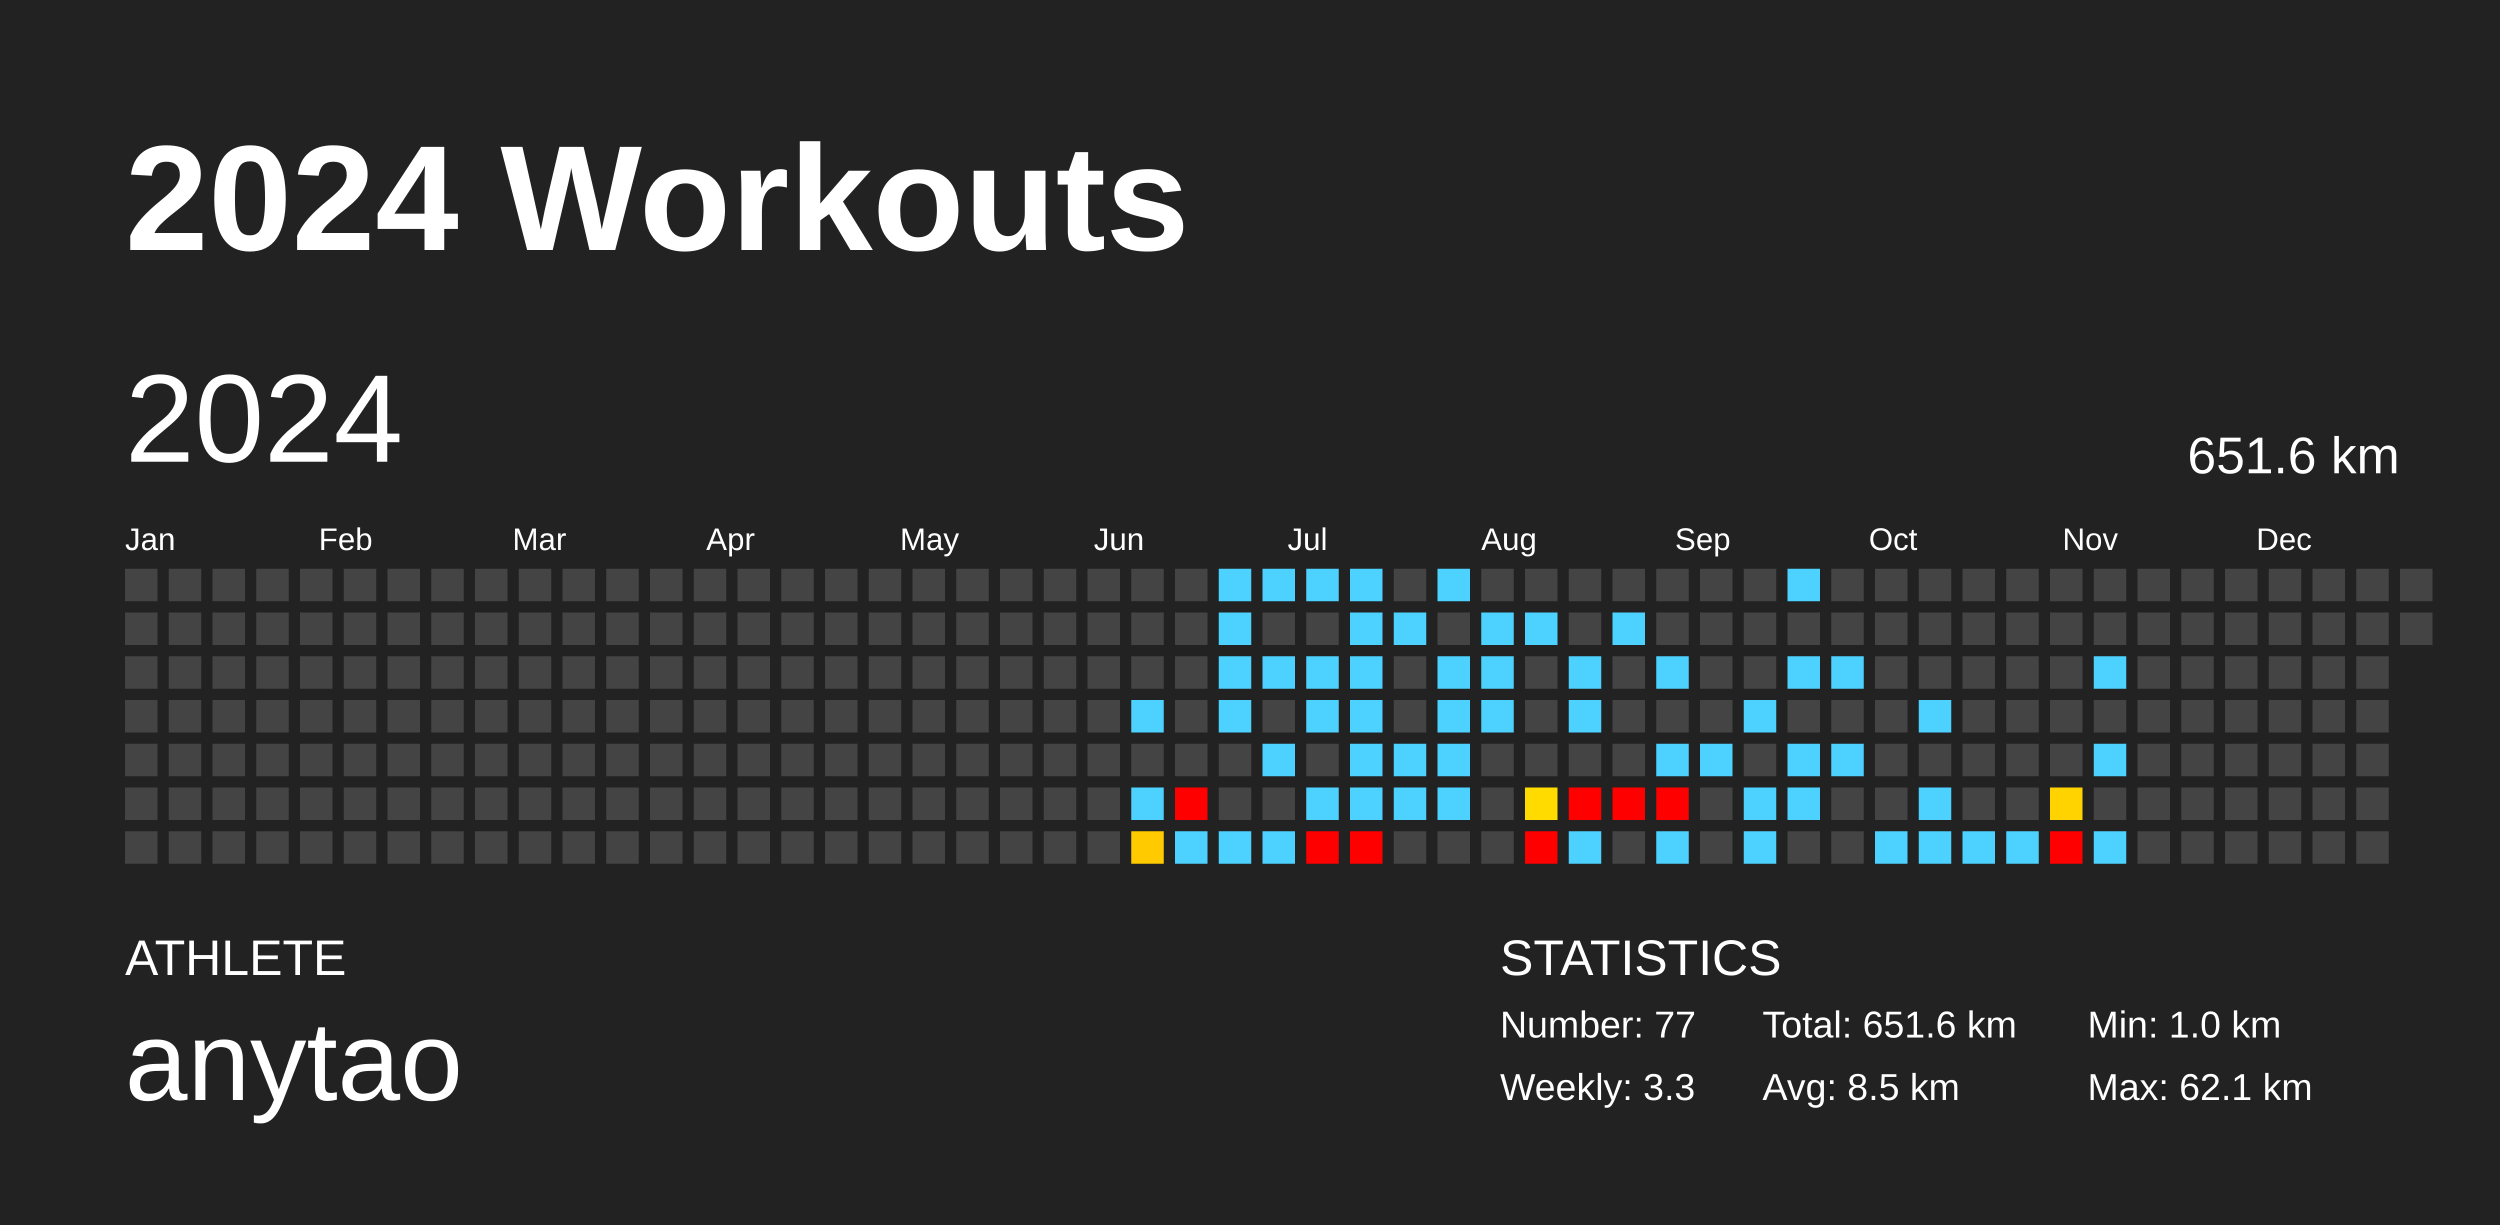
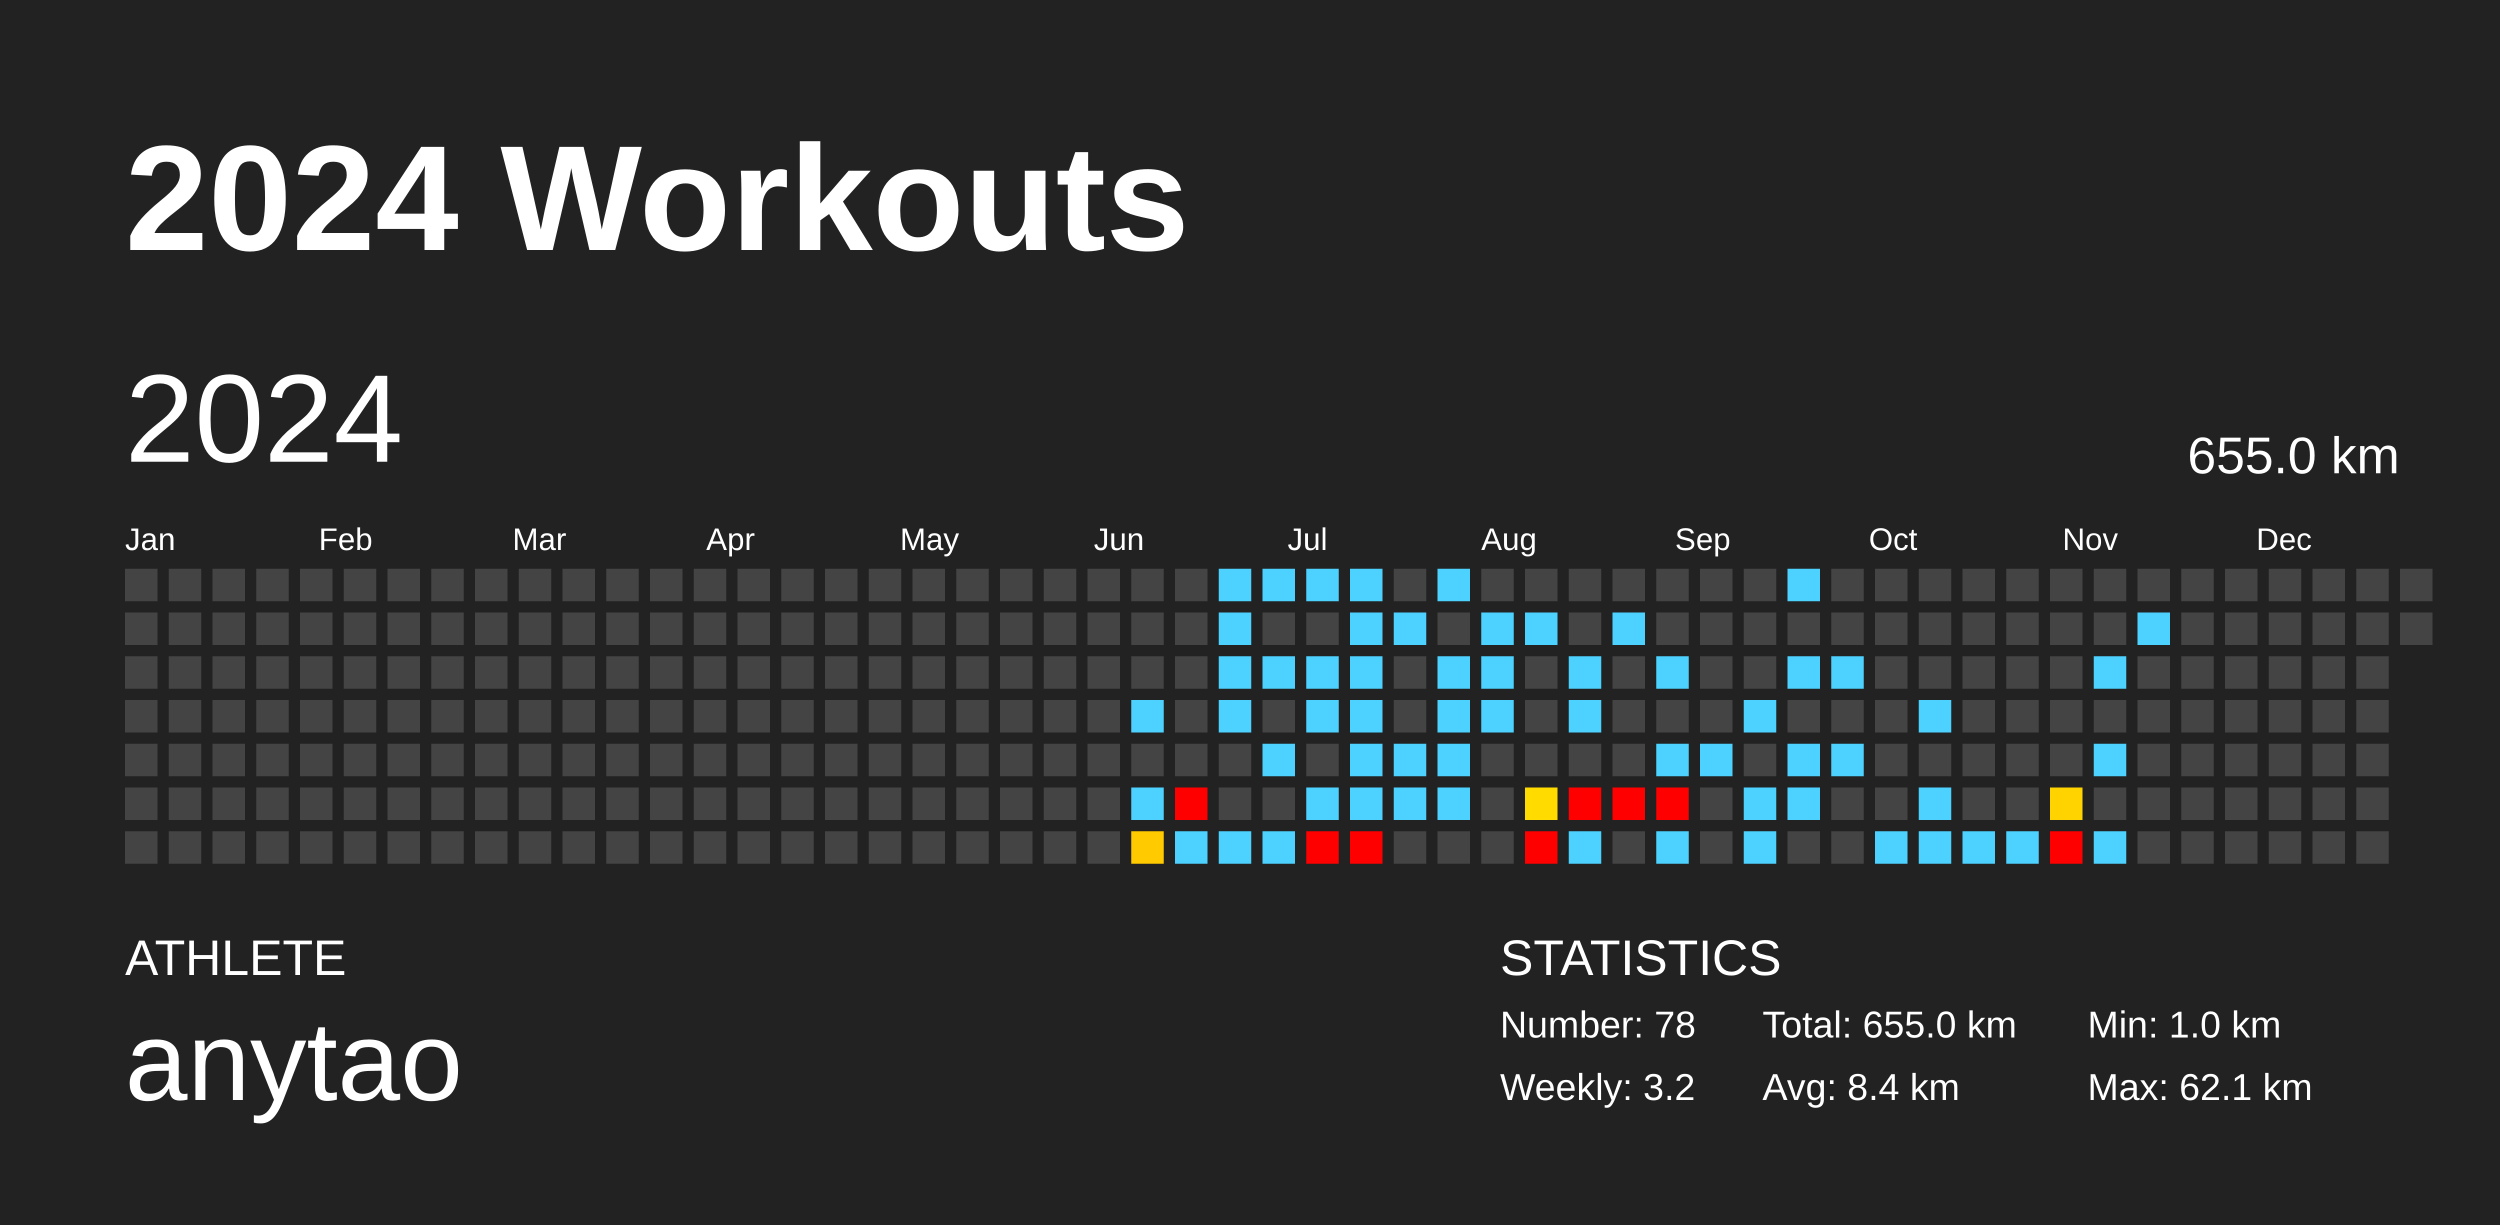
<svg xmlns="http://www.w3.org/2000/svg" baseProfile="full" height="98mm" version="1.1" viewBox="0,0,200,98" width="200mm">
  <defs />
  <rect fill="#222222" height="98" width="200" x="0" y="0" />
  <text fill="#FFFFFF" style="font-size:12px; font-family:Arial; font-weight:bold;" x="10" y="20">2024 Workouts</text>
  <text fill="#FFFFFF" style="font-size:4px; font-family:Arial" x="10" y="78">ATHLETE</text>
  <text fill="#FFFFFF" style="font-size:9px; font-family:Arial" x="10" y="88">anytao</text>
  <text fill="#FFFFFF" style="font-size:4px; font-family:Arial" x="120" y="78">STATISTICS</text>
-   <text fill="#FFFFFF" style="font-size:3px; font-family:Arial" x="120" y="83">Number: 77</text>
-   <text fill="#FFFFFF" style="font-size:3px; font-family:Arial" x="120" y="88">Weekly: 3.3</text>
-   <text fill="#FFFFFF" style="font-size:3px; font-family:Arial" x="141" y="83">Total: 651.6 km</text>
-   <text fill="#FFFFFF" style="font-size:3px; font-family:Arial" x="141" y="88">Avg: 8.5 km</text>
+   <text fill="#FFFFFF" style="font-size:3px; font-family:Arial" x="120" y="83">Number: 78</text>
+   <text fill="#FFFFFF" style="font-size:3px; font-family:Arial" x="120" y="88">Weekly: 3.2</text>
+   <text fill="#FFFFFF" style="font-size:3px; font-family:Arial" x="141" y="83">Total: 655.0 km</text>
+   <text fill="#FFFFFF" style="font-size:3px; font-family:Arial" x="141" y="88">Avg: 8.4 km</text>
  <text fill="#FFFFFF" style="font-size:3px; font-family:Arial" x="167" y="83">Min: 1.0 km</text>
  <text fill="#FFFFFF" style="font-size:3px; font-family:Arial" x="167" y="88">Max: 62.1 km</text>
  <text dominant-baseline="hanging" fill="#FFFFFF" style="font-size:10.0px; font-family:Arial;" x="10" y="30">2024</text>
-   <text dominant-baseline="hanging" fill="#FFFFFF" style="font-size:4.125px; font-family:Arial;" x="175" y="35">651.6 km</text>
+   <text dominant-baseline="hanging" fill="#FFFFFF" style="font-size:4.125px; font-family:Arial;" x="175" y="35">655.0 km</text>
  <text fill="#FFFFFF" style="font-size:2.5px; font-family:Arial" x="10.0" y="44">Jan</text>
  <text fill="#FFFFFF" style="font-size:2.5px; font-family:Arial" x="25.5" y="44">Feb</text>
  <text fill="#FFFFFF" style="font-size:2.5px; font-family:Arial" x="41.0" y="44">Mar</text>
  <text fill="#FFFFFF" style="font-size:2.5px; font-family:Arial" x="56.5" y="44">Apr</text>
  <text fill="#FFFFFF" style="font-size:2.5px; font-family:Arial" x="72.0" y="44">May</text>
  <text fill="#FFFFFF" style="font-size:2.5px; font-family:Arial" x="87.5" y="44">Jun</text>
  <text fill="#FFFFFF" style="font-size:2.5px; font-family:Arial" x="103.0" y="44">Jul</text>
  <text fill="#FFFFFF" style="font-size:2.5px; font-family:Arial" x="118.5" y="44">Aug</text>
  <text fill="#FFFFFF" style="font-size:2.5px; font-family:Arial" x="134.0" y="44">Sep</text>
  <text fill="#FFFFFF" style="font-size:2.5px; font-family:Arial" x="149.5" y="44">Oct</text>
  <text fill="#FFFFFF" style="font-size:2.5px; font-family:Arial" x="165.0" y="44">Nov</text>
  <text fill="#FFFFFF" style="font-size:2.5px; font-family:Arial" x="180.5" y="44">Dec</text>
  <rect fill="#444444" height="2.6" width="2.6" x="10.0" y="45.5" />
  <rect fill="#444444" height="2.6" width="2.6" x="10.0" y="49.0" />
  <rect fill="#444444" height="2.6" width="2.6" x="10.0" y="52.5" />
  <rect fill="#444444" height="2.6" width="2.6" x="10.0" y="56.0" />
  <rect fill="#444444" height="2.6" width="2.6" x="10.0" y="59.5" />
  <rect fill="#444444" height="2.6" width="2.6" x="10.0" y="63.0" />
  <rect fill="#444444" height="2.6" width="2.6" x="10.0" y="66.5" />
  <rect fill="#444444" height="2.6" width="2.6" x="13.5" y="45.5" />
  <rect fill="#444444" height="2.6" width="2.6" x="13.5" y="49.0" />
  <rect fill="#444444" height="2.6" width="2.6" x="13.5" y="52.5" />
  <rect fill="#444444" height="2.6" width="2.6" x="13.5" y="56.0" />
  <rect fill="#444444" height="2.6" width="2.6" x="13.5" y="59.5" />
  <rect fill="#444444" height="2.6" width="2.6" x="13.5" y="63.0" />
  <rect fill="#444444" height="2.6" width="2.6" x="13.5" y="66.5" />
  <rect fill="#444444" height="2.6" width="2.6" x="17.0" y="45.5" />
  <rect fill="#444444" height="2.6" width="2.6" x="17.0" y="49.0" />
  <rect fill="#444444" height="2.6" width="2.6" x="17.0" y="52.5" />
  <rect fill="#444444" height="2.6" width="2.6" x="17.0" y="56.0" />
  <rect fill="#444444" height="2.6" width="2.6" x="17.0" y="59.5" />
  <rect fill="#444444" height="2.6" width="2.6" x="17.0" y="63.0" />
  <rect fill="#444444" height="2.6" width="2.6" x="17.0" y="66.5" />
  <rect fill="#444444" height="2.6" width="2.6" x="20.5" y="45.5" />
  <rect fill="#444444" height="2.6" width="2.6" x="20.5" y="49.0" />
  <rect fill="#444444" height="2.6" width="2.6" x="20.5" y="52.5" />
  <rect fill="#444444" height="2.6" width="2.6" x="20.5" y="56.0" />
  <rect fill="#444444" height="2.6" width="2.6" x="20.5" y="59.5" />
  <rect fill="#444444" height="2.6" width="2.6" x="20.5" y="63.0" />
  <rect fill="#444444" height="2.6" width="2.6" x="20.5" y="66.5" />
  <rect fill="#444444" height="2.6" width="2.6" x="24.0" y="45.5" />
  <rect fill="#444444" height="2.6" width="2.6" x="24.0" y="49.0" />
  <rect fill="#444444" height="2.6" width="2.6" x="24.0" y="52.5" />
  <rect fill="#444444" height="2.6" width="2.6" x="24.0" y="56.0" />
  <rect fill="#444444" height="2.6" width="2.6" x="24.0" y="59.5" />
  <rect fill="#444444" height="2.6" width="2.6" x="24.0" y="63.0" />
  <rect fill="#444444" height="2.6" width="2.6" x="24.0" y="66.5" />
  <rect fill="#444444" height="2.6" width="2.6" x="27.5" y="45.5" />
  <rect fill="#444444" height="2.6" width="2.6" x="27.5" y="49.0" />
  <rect fill="#444444" height="2.6" width="2.6" x="27.5" y="52.5" />
  <rect fill="#444444" height="2.6" width="2.6" x="27.5" y="56.0" />
  <rect fill="#444444" height="2.6" width="2.6" x="27.5" y="59.5" />
  <rect fill="#444444" height="2.6" width="2.6" x="27.5" y="63.0" />
  <rect fill="#444444" height="2.6" width="2.6" x="27.5" y="66.5" />
  <rect fill="#444444" height="2.6" width="2.6" x="31.0" y="45.5" />
  <rect fill="#444444" height="2.6" width="2.6" x="31.0" y="49.0" />
  <rect fill="#444444" height="2.6" width="2.6" x="31.0" y="52.5" />
  <rect fill="#444444" height="2.6" width="2.6" x="31.0" y="56.0" />
  <rect fill="#444444" height="2.6" width="2.6" x="31.0" y="59.5" />
  <rect fill="#444444" height="2.6" width="2.6" x="31.0" y="63.0" />
  <rect fill="#444444" height="2.6" width="2.6" x="31.0" y="66.5" />
  <rect fill="#444444" height="2.6" width="2.6" x="34.5" y="45.5" />
  <rect fill="#444444" height="2.6" width="2.6" x="34.5" y="49.0" />
  <rect fill="#444444" height="2.6" width="2.6" x="34.5" y="52.5" />
  <rect fill="#444444" height="2.6" width="2.6" x="34.5" y="56.0" />
  <rect fill="#444444" height="2.6" width="2.6" x="34.5" y="59.5" />
  <rect fill="#444444" height="2.6" width="2.6" x="34.5" y="63.0" />
  <rect fill="#444444" height="2.6" width="2.6" x="34.5" y="66.5" />
  <rect fill="#444444" height="2.6" width="2.6" x="38.0" y="45.5" />
  <rect fill="#444444" height="2.6" width="2.6" x="38.0" y="49.0" />
  <rect fill="#444444" height="2.6" width="2.6" x="38.0" y="52.5" />
  <rect fill="#444444" height="2.6" width="2.6" x="38.0" y="56.0" />
  <rect fill="#444444" height="2.6" width="2.6" x="38.0" y="59.5" />
  <rect fill="#444444" height="2.6" width="2.6" x="38.0" y="63.0" />
  <rect fill="#444444" height="2.6" width="2.6" x="38.0" y="66.5" />
  <rect fill="#444444" height="2.6" width="2.6" x="41.5" y="45.5" />
  <rect fill="#444444" height="2.6" width="2.6" x="41.5" y="49.0" />
  <rect fill="#444444" height="2.6" width="2.6" x="41.5" y="52.5" />
  <rect fill="#444444" height="2.6" width="2.6" x="41.5" y="56.0" />
  <rect fill="#444444" height="2.6" width="2.6" x="41.5" y="59.5" />
  <rect fill="#444444" height="2.6" width="2.6" x="41.5" y="63.0" />
  <rect fill="#444444" height="2.6" width="2.6" x="41.5" y="66.5" />
  <rect fill="#444444" height="2.6" width="2.6" x="45.0" y="45.5" />
  <rect fill="#444444" height="2.6" width="2.6" x="45.0" y="49.0" />
  <rect fill="#444444" height="2.6" width="2.6" x="45.0" y="52.5" />
  <rect fill="#444444" height="2.6" width="2.6" x="45.0" y="56.0" />
  <rect fill="#444444" height="2.6" width="2.6" x="45.0" y="59.5" />
  <rect fill="#444444" height="2.6" width="2.6" x="45.0" y="63.0" />
  <rect fill="#444444" height="2.6" width="2.6" x="45.0" y="66.5" />
  <rect fill="#444444" height="2.6" width="2.6" x="48.5" y="45.5" />
  <rect fill="#444444" height="2.6" width="2.6" x="48.5" y="49.0" />
  <rect fill="#444444" height="2.6" width="2.6" x="48.5" y="52.5" />
  <rect fill="#444444" height="2.6" width="2.6" x="48.5" y="56.0" />
  <rect fill="#444444" height="2.6" width="2.6" x="48.5" y="59.5" />
  <rect fill="#444444" height="2.6" width="2.6" x="48.5" y="63.0" />
  <rect fill="#444444" height="2.6" width="2.6" x="48.5" y="66.5" />
  <rect fill="#444444" height="2.6" width="2.6" x="52.0" y="45.5" />
  <rect fill="#444444" height="2.6" width="2.6" x="52.0" y="49.0" />
  <rect fill="#444444" height="2.6" width="2.6" x="52.0" y="52.5" />
  <rect fill="#444444" height="2.6" width="2.6" x="52.0" y="56.0" />
  <rect fill="#444444" height="2.6" width="2.6" x="52.0" y="59.5" />
  <rect fill="#444444" height="2.6" width="2.6" x="52.0" y="63.0" />
  <rect fill="#444444" height="2.6" width="2.6" x="52.0" y="66.5" />
  <rect fill="#444444" height="2.6" width="2.6" x="55.5" y="45.5" />
  <rect fill="#444444" height="2.6" width="2.6" x="55.5" y="49.0" />
  <rect fill="#444444" height="2.6" width="2.6" x="55.5" y="52.5" />
  <rect fill="#444444" height="2.6" width="2.6" x="55.5" y="56.0" />
  <rect fill="#444444" height="2.6" width="2.6" x="55.5" y="59.5" />
  <rect fill="#444444" height="2.6" width="2.6" x="55.5" y="63.0" />
  <rect fill="#444444" height="2.6" width="2.6" x="55.5" y="66.5" />
  <rect fill="#444444" height="2.6" width="2.6" x="59.0" y="45.5" />
  <rect fill="#444444" height="2.6" width="2.6" x="59.0" y="49.0" />
  <rect fill="#444444" height="2.6" width="2.6" x="59.0" y="52.5" />
  <rect fill="#444444" height="2.6" width="2.6" x="59.0" y="56.0" />
  <rect fill="#444444" height="2.6" width="2.6" x="59.0" y="59.5" />
  <rect fill="#444444" height="2.6" width="2.6" x="59.0" y="63.0" />
  <rect fill="#444444" height="2.6" width="2.6" x="59.0" y="66.5" />
  <rect fill="#444444" height="2.6" width="2.6" x="62.5" y="45.5" />
  <rect fill="#444444" height="2.6" width="2.6" x="62.5" y="49.0" />
  <rect fill="#444444" height="2.6" width="2.6" x="62.5" y="52.5" />
  <rect fill="#444444" height="2.6" width="2.6" x="62.5" y="56.0" />
  <rect fill="#444444" height="2.6" width="2.6" x="62.5" y="59.5" />
  <rect fill="#444444" height="2.6" width="2.6" x="62.5" y="63.0" />
  <rect fill="#444444" height="2.6" width="2.6" x="62.5" y="66.5" />
  <rect fill="#444444" height="2.6" width="2.6" x="66.0" y="45.5" />
  <rect fill="#444444" height="2.6" width="2.6" x="66.0" y="49.0" />
  <rect fill="#444444" height="2.6" width="2.6" x="66.0" y="52.5" />
  <rect fill="#444444" height="2.6" width="2.6" x="66.0" y="56.0" />
  <rect fill="#444444" height="2.6" width="2.6" x="66.0" y="59.5" />
  <rect fill="#444444" height="2.6" width="2.6" x="66.0" y="63.0" />
  <rect fill="#444444" height="2.6" width="2.6" x="66.0" y="66.5" />
  <rect fill="#444444" height="2.6" width="2.6" x="69.5" y="45.5" />
  <rect fill="#444444" height="2.6" width="2.6" x="69.5" y="49.0" />
  <rect fill="#444444" height="2.6" width="2.6" x="69.5" y="52.5" />
  <rect fill="#444444" height="2.6" width="2.6" x="69.5" y="56.0" />
  <rect fill="#444444" height="2.6" width="2.6" x="69.5" y="59.5" />
  <rect fill="#444444" height="2.6" width="2.6" x="69.5" y="63.0" />
  <rect fill="#444444" height="2.6" width="2.6" x="69.5" y="66.5" />
  <rect fill="#444444" height="2.6" width="2.6" x="73.0" y="45.5" />
  <rect fill="#444444" height="2.6" width="2.6" x="73.0" y="49.0" />
  <rect fill="#444444" height="2.6" width="2.6" x="73.0" y="52.5" />
  <rect fill="#444444" height="2.6" width="2.6" x="73.0" y="56.0" />
  <rect fill="#444444" height="2.6" width="2.6" x="73.0" y="59.5" />
  <rect fill="#444444" height="2.6" width="2.6" x="73.0" y="63.0" />
  <rect fill="#444444" height="2.6" width="2.6" x="73.0" y="66.5" />
  <rect fill="#444444" height="2.6" width="2.6" x="76.5" y="45.5" />
  <rect fill="#444444" height="2.6" width="2.6" x="76.5" y="49.0" />
  <rect fill="#444444" height="2.6" width="2.6" x="76.5" y="52.5" />
  <rect fill="#444444" height="2.6" width="2.6" x="76.5" y="56.0" />
  <rect fill="#444444" height="2.6" width="2.6" x="76.5" y="59.5" />
  <rect fill="#444444" height="2.6" width="2.6" x="76.5" y="63.0" />
  <rect fill="#444444" height="2.6" width="2.6" x="76.5" y="66.5" />
  <rect fill="#444444" height="2.6" width="2.6" x="80.0" y="45.5" />
  <rect fill="#444444" height="2.6" width="2.6" x="80.0" y="49.0" />
  <rect fill="#444444" height="2.6" width="2.6" x="80.0" y="52.5" />
  <rect fill="#444444" height="2.6" width="2.6" x="80.0" y="56.0" />
  <rect fill="#444444" height="2.6" width="2.6" x="80.0" y="59.5" />
  <rect fill="#444444" height="2.6" width="2.6" x="80.0" y="63.0" />
  <rect fill="#444444" height="2.6" width="2.6" x="80.0" y="66.5" />
  <rect fill="#444444" height="2.6" width="2.6" x="83.5" y="45.5" />
  <rect fill="#444444" height="2.6" width="2.6" x="83.5" y="49.0" />
  <rect fill="#444444" height="2.6" width="2.6" x="83.5" y="52.5" />
  <rect fill="#444444" height="2.6" width="2.6" x="83.5" y="56.0" />
  <rect fill="#444444" height="2.6" width="2.6" x="83.5" y="59.5" />
  <rect fill="#444444" height="2.6" width="2.6" x="83.5" y="63.0" />
  <rect fill="#444444" height="2.6" width="2.6" x="83.5" y="66.5" />
  <rect fill="#444444" height="2.6" width="2.6" x="87.0" y="45.5" />
  <rect fill="#444444" height="2.6" width="2.6" x="87.0" y="49.0" />
  <rect fill="#444444" height="2.6" width="2.6" x="87.0" y="52.5" />
  <rect fill="#444444" height="2.6" width="2.6" x="87.0" y="56.0" />
  <rect fill="#444444" height="2.6" width="2.6" x="87.0" y="59.5" />
  <rect fill="#444444" height="2.6" width="2.6" x="87.0" y="63.0" />
  <rect fill="#444444" height="2.6" width="2.6" x="87.0" y="66.5" />
  <rect fill="#444444" height="2.6" width="2.6" x="90.5" y="45.5" />
  <rect fill="#444444" height="2.6" width="2.6" x="90.5" y="49.0" />
  <rect fill="#444444" height="2.6" width="2.6" x="90.5" y="52.5" />
  <rect fill="#4dd2ff" height="2.6" width="2.6" x="90.5" y="56.0" />
  <rect fill="#444444" height="2.6" width="2.6" x="90.5" y="59.5" />
  <rect fill="#4dd2ff" height="2.6" width="2.6" x="90.5" y="63.0" />
  <rect fill="#ffcb00" height="2.6" width="2.6" x="90.5" y="66.5" />
  <rect fill="#444444" height="2.6" width="2.6" x="94.0" y="45.5" />
  <rect fill="#444444" height="2.6" width="2.6" x="94.0" y="49.0" />
  <rect fill="#444444" height="2.6" width="2.6" x="94.0" y="52.5" />
  <rect fill="#444444" height="2.6" width="2.6" x="94.0" y="56.0" />
  <rect fill="#444444" height="2.6" width="2.6" x="94.0" y="59.5" />
  <rect fill="red" height="2.6" width="2.6" x="94.0" y="63.0" />
  <rect fill="#4dd2ff" height="2.6" width="2.6" x="94.0" y="66.5" />
  <rect fill="#4dd2ff" height="2.6" width="2.6" x="97.5" y="45.5" />
  <rect fill="#4dd2ff" height="2.6" width="2.6" x="97.5" y="49.0" />
  <rect fill="#4dd2ff" height="2.6" width="2.6" x="97.5" y="52.5" />
  <rect fill="#4dd2ff" height="2.6" width="2.6" x="97.5" y="56.0" />
  <rect fill="#444444" height="2.6" width="2.6" x="97.5" y="59.5" />
  <rect fill="#444444" height="2.6" width="2.6" x="97.5" y="63.0" />
  <rect fill="#4dd2ff" height="2.6" width="2.6" x="97.5" y="66.5" />
  <rect fill="#4dd2ff" height="2.6" width="2.6" x="101.0" y="45.5" />
  <rect fill="#444444" height="2.6" width="2.6" x="101.0" y="49.0" />
  <rect fill="#4dd2ff" height="2.6" width="2.6" x="101.0" y="52.5" />
  <rect fill="#444444" height="2.6" width="2.6" x="101.0" y="56.0" />
  <rect fill="#4dd2ff" height="2.6" width="2.6" x="101.0" y="59.5" />
  <rect fill="#444444" height="2.6" width="2.6" x="101.0" y="63.0" />
  <rect fill="#4dd2ff" height="2.6" width="2.6" x="101.0" y="66.5" />
  <rect fill="#4dd2ff" height="2.6" width="2.6" x="104.5" y="45.5" />
  <rect fill="#444444" height="2.6" width="2.6" x="104.5" y="49.0" />
  <rect fill="#4dd2ff" height="2.6" width="2.6" x="104.5" y="52.5" />
  <rect fill="#4dd2ff" height="2.6" width="2.6" x="104.5" y="56.0" />
  <rect fill="#444444" height="2.6" width="2.6" x="104.5" y="59.5" />
  <rect fill="#4dd2ff" height="2.6" width="2.6" x="104.5" y="63.0" />
  <rect fill="red" height="2.6" width="2.6" x="104.5" y="66.5" />
  <rect fill="#4dd2ff" height="2.6" width="2.6" x="108.0" y="45.5" />
  <rect fill="#4dd2ff" height="2.6" width="2.6" x="108.0" y="49.0" />
  <rect fill="#4dd2ff" height="2.6" width="2.6" x="108.0" y="52.5" />
  <rect fill="#4dd2ff" height="2.6" width="2.6" x="108.0" y="56.0" />
  <rect fill="#4dd2ff" height="2.6" width="2.6" x="108.0" y="59.5" />
  <rect fill="#4dd2ff" height="2.6" width="2.6" x="108.0" y="63.0" />
  <rect fill="red" height="2.6" width="2.6" x="108.0" y="66.5" />
  <rect fill="#444444" height="2.6" width="2.6" x="111.5" y="45.5" />
  <rect fill="#4dd2ff" height="2.6" width="2.6" x="111.5" y="49.0" />
  <rect fill="#444444" height="2.6" width="2.6" x="111.5" y="52.5" />
  <rect fill="#444444" height="2.6" width="2.6" x="111.5" y="56.0" />
  <rect fill="#4dd2ff" height="2.6" width="2.6" x="111.5" y="59.5" />
  <rect fill="#4dd2ff" height="2.6" width="2.6" x="111.5" y="63.0" />
  <rect fill="#444444" height="2.6" width="2.6" x="111.5" y="66.5" />
  <rect fill="#4dd2ff" height="2.6" width="2.6" x="115.0" y="45.5" />
  <rect fill="#444444" height="2.6" width="2.6" x="115.0" y="49.0" />
  <rect fill="#4dd2ff" height="2.6" width="2.6" x="115.0" y="52.5" />
  <rect fill="#4dd2ff" height="2.6" width="2.6" x="115.0" y="56.0" />
  <rect fill="#4dd2ff" height="2.6" width="2.6" x="115.0" y="59.5" />
  <rect fill="#4dd2ff" height="2.6" width="2.6" x="115.0" y="63.0" />
  <rect fill="#444444" height="2.6" width="2.6" x="115.0" y="66.5" />
  <rect fill="#444444" height="2.6" width="2.6" x="118.5" y="45.5" />
  <rect fill="#4dd2ff" height="2.6" width="2.6" x="118.5" y="49.0" />
  <rect fill="#4dd2ff" height="2.6" width="2.6" x="118.5" y="52.5" />
  <rect fill="#4dd2ff" height="2.6" width="2.6" x="118.5" y="56.0" />
  <rect fill="#444444" height="2.6" width="2.6" x="118.5" y="59.5" />
  <rect fill="#444444" height="2.6" width="2.6" x="118.5" y="63.0" />
  <rect fill="#444444" height="2.6" width="2.6" x="118.5" y="66.5" />
  <rect fill="#444444" height="2.6" width="2.6" x="122.0" y="45.5" />
  <rect fill="#4dd2ff" height="2.6" width="2.6" x="122.0" y="49.0" />
  <rect fill="#444444" height="2.6" width="2.6" x="122.0" y="52.5" />
  <rect fill="#444444" height="2.6" width="2.6" x="122.0" y="56.0" />
  <rect fill="#444444" height="2.6" width="2.6" x="122.0" y="59.5" />
  <rect fill="#ffdb00" height="2.6" width="2.6" x="122.0" y="63.0" />
  <rect fill="red" height="2.6" width="2.6" x="122.0" y="66.5" />
  <rect fill="#444444" height="2.6" width="2.6" x="125.5" y="45.5" />
  <rect fill="#444444" height="2.6" width="2.6" x="125.5" y="49.0" />
  <rect fill="#4dd2ff" height="2.6" width="2.6" x="125.5" y="52.5" />
  <rect fill="#4dd2ff" height="2.6" width="2.6" x="125.5" y="56.0" />
  <rect fill="#444444" height="2.6" width="2.6" x="125.5" y="59.5" />
  <rect fill="red" height="2.6" width="2.6" x="125.5" y="63.0" />
  <rect fill="#4dd2ff" height="2.6" width="2.6" x="125.5" y="66.5" />
  <rect fill="#444444" height="2.6" width="2.6" x="129.0" y="45.5" />
  <rect fill="#4dd2ff" height="2.6" width="2.6" x="129.0" y="49.0" />
  <rect fill="#444444" height="2.6" width="2.6" x="129.0" y="52.5" />
  <rect fill="#444444" height="2.6" width="2.6" x="129.0" y="56.0" />
  <rect fill="#444444" height="2.6" width="2.6" x="129.0" y="59.5" />
  <rect fill="red" height="2.6" width="2.6" x="129.0" y="63.0" />
  <rect fill="#444444" height="2.6" width="2.6" x="129.0" y="66.5" />
  <rect fill="#444444" height="2.6" width="2.6" x="132.5" y="45.5" />
  <rect fill="#444444" height="2.6" width="2.6" x="132.5" y="49.0" />
  <rect fill="#4dd2ff" height="2.6" width="2.6" x="132.5" y="52.5" />
  <rect fill="#444444" height="2.6" width="2.6" x="132.5" y="56.0" />
  <rect fill="#4dd2ff" height="2.6" width="2.6" x="132.5" y="59.5" />
  <rect fill="red" height="2.6" width="2.6" x="132.5" y="63.0" />
  <rect fill="#4dd2ff" height="2.6" width="2.6" x="132.5" y="66.5" />
  <rect fill="#444444" height="2.6" width="2.6" x="136.0" y="45.5" />
  <rect fill="#444444" height="2.6" width="2.6" x="136.0" y="49.0" />
  <rect fill="#444444" height="2.6" width="2.6" x="136.0" y="52.5" />
  <rect fill="#444444" height="2.6" width="2.6" x="136.0" y="56.0" />
  <rect fill="#4dd2ff" height="2.6" width="2.6" x="136.0" y="59.5" />
  <rect fill="#444444" height="2.6" width="2.6" x="136.0" y="63.0" />
  <rect fill="#444444" height="2.6" width="2.6" x="136.0" y="66.5" />
  <rect fill="#444444" height="2.6" width="2.6" x="139.5" y="45.5" />
  <rect fill="#444444" height="2.6" width="2.6" x="139.5" y="49.0" />
  <rect fill="#444444" height="2.6" width="2.6" x="139.5" y="52.5" />
  <rect fill="#4dd2ff" height="2.6" width="2.6" x="139.5" y="56.0" />
  <rect fill="#444444" height="2.6" width="2.6" x="139.5" y="59.5" />
  <rect fill="#4dd2ff" height="2.6" width="2.6" x="139.5" y="63.0" />
  <rect fill="#4dd2ff" height="2.6" width="2.6" x="139.5" y="66.5" />
  <rect fill="#4dd2ff" height="2.6" width="2.6" x="143.0" y="45.5" />
  <rect fill="#444444" height="2.6" width="2.6" x="143.0" y="49.0" />
  <rect fill="#4dd2ff" height="2.6" width="2.6" x="143.0" y="52.5" />
  <rect fill="#444444" height="2.6" width="2.6" x="143.0" y="56.0" />
  <rect fill="#4dd2ff" height="2.6" width="2.6" x="143.0" y="59.5" />
  <rect fill="#4dd2ff" height="2.6" width="2.6" x="143.0" y="63.0" />
  <rect fill="#444444" height="2.6" width="2.6" x="143.0" y="66.5" />
  <rect fill="#444444" height="2.6" width="2.6" x="146.5" y="45.5" />
  <rect fill="#444444" height="2.6" width="2.6" x="146.5" y="49.0" />
  <rect fill="#4dd2ff" height="2.6" width="2.6" x="146.5" y="52.5" />
  <rect fill="#444444" height="2.6" width="2.6" x="146.5" y="56.0" />
  <rect fill="#4dd2ff" height="2.6" width="2.6" x="146.5" y="59.5" />
  <rect fill="#444444" height="2.6" width="2.6" x="146.5" y="63.0" />
  <rect fill="#444444" height="2.6" width="2.6" x="146.5" y="66.5" />
  <rect fill="#444444" height="2.6" width="2.6" x="150.0" y="45.5" />
  <rect fill="#444444" height="2.6" width="2.6" x="150.0" y="49.0" />
  <rect fill="#444444" height="2.6" width="2.6" x="150.0" y="52.5" />
  <rect fill="#444444" height="2.6" width="2.6" x="150.0" y="56.0" />
  <rect fill="#444444" height="2.6" width="2.6" x="150.0" y="59.5" />
  <rect fill="#444444" height="2.6" width="2.6" x="150.0" y="63.0" />
  <rect fill="#4dd2ff" height="2.6" width="2.6" x="150.0" y="66.5" />
  <rect fill="#444444" height="2.6" width="2.6" x="153.5" y="45.5" />
  <rect fill="#444444" height="2.6" width="2.6" x="153.5" y="49.0" />
  <rect fill="#444444" height="2.6" width="2.6" x="153.5" y="52.5" />
  <rect fill="#4dd2ff" height="2.6" width="2.6" x="153.5" y="56.0" />
  <rect fill="#444444" height="2.6" width="2.6" x="153.5" y="59.5" />
  <rect fill="#4dd2ff" height="2.6" width="2.6" x="153.5" y="63.0" />
  <rect fill="#4dd2ff" height="2.6" width="2.6" x="153.5" y="66.5" />
  <rect fill="#444444" height="2.6" width="2.6" x="157.0" y="45.5" />
  <rect fill="#444444" height="2.6" width="2.6" x="157.0" y="49.0" />
  <rect fill="#444444" height="2.6" width="2.6" x="157.0" y="52.5" />
  <rect fill="#444444" height="2.6" width="2.6" x="157.0" y="56.0" />
  <rect fill="#444444" height="2.6" width="2.6" x="157.0" y="59.5" />
  <rect fill="#444444" height="2.6" width="2.6" x="157.0" y="63.0" />
  <rect fill="#4dd2ff" height="2.6" width="2.6" x="157.0" y="66.5" />
  <rect fill="#444444" height="2.6" width="2.6" x="160.5" y="45.5" />
  <rect fill="#444444" height="2.6" width="2.6" x="160.5" y="49.0" />
  <rect fill="#444444" height="2.6" width="2.6" x="160.5" y="52.5" />
  <rect fill="#444444" height="2.6" width="2.6" x="160.5" y="56.0" />
  <rect fill="#444444" height="2.6" width="2.6" x="160.5" y="59.5" />
  <rect fill="#444444" height="2.6" width="2.6" x="160.5" y="63.0" />
  <rect fill="#4dd2ff" height="2.6" width="2.6" x="160.5" y="66.5" />
  <rect fill="#444444" height="2.6" width="2.6" x="164.0" y="45.5" />
  <rect fill="#444444" height="2.6" width="2.6" x="164.0" y="49.0" />
  <rect fill="#444444" height="2.6" width="2.6" x="164.0" y="52.5" />
  <rect fill="#444444" height="2.6" width="2.6" x="164.0" y="56.0" />
  <rect fill="#444444" height="2.6" width="2.6" x="164.0" y="59.5" />
  <rect fill="#ffd300" height="2.6" width="2.6" x="164.0" y="63.0" />
  <rect fill="red" height="2.6" width="2.6" x="164.0" y="66.5" />
  <rect fill="#444444" height="2.6" width="2.6" x="167.5" y="45.5" />
  <rect fill="#444444" height="2.6" width="2.6" x="167.5" y="49.0" />
  <rect fill="#4dd2ff" height="2.6" width="2.6" x="167.5" y="52.5" />
  <rect fill="#444444" height="2.6" width="2.6" x="167.5" y="56.0" />
  <rect fill="#4dd2ff" height="2.6" width="2.6" x="167.5" y="59.5" />
  <rect fill="#444444" height="2.6" width="2.6" x="167.5" y="63.0" />
  <rect fill="#4dd2ff" height="2.6" width="2.6" x="167.5" y="66.5" />
  <rect fill="#444444" height="2.6" width="2.6" x="171.0" y="45.5" />
-   <rect fill="#444444" height="2.6" width="2.6" x="171.0" y="49.0" />
+   <rect fill="#4dd2ff" height="2.6" width="2.6" x="171.0" y="49.0" />
  <rect fill="#444444" height="2.6" width="2.6" x="171.0" y="52.5" />
  <rect fill="#444444" height="2.6" width="2.6" x="171.0" y="56.0" />
  <rect fill="#444444" height="2.6" width="2.6" x="171.0" y="59.5" />
  <rect fill="#444444" height="2.6" width="2.6" x="171.0" y="63.0" />
  <rect fill="#444444" height="2.6" width="2.6" x="171.0" y="66.5" />
  <rect fill="#444444" height="2.6" width="2.6" x="174.5" y="45.5" />
  <rect fill="#444444" height="2.6" width="2.6" x="174.5" y="49.0" />
  <rect fill="#444444" height="2.6" width="2.6" x="174.5" y="52.5" />
  <rect fill="#444444" height="2.6" width="2.6" x="174.5" y="56.0" />
  <rect fill="#444444" height="2.6" width="2.6" x="174.5" y="59.5" />
  <rect fill="#444444" height="2.6" width="2.6" x="174.5" y="63.0" />
  <rect fill="#444444" height="2.6" width="2.6" x="174.5" y="66.5" />
  <rect fill="#444444" height="2.6" width="2.6" x="178.0" y="45.5" />
  <rect fill="#444444" height="2.6" width="2.6" x="178.0" y="49.0" />
  <rect fill="#444444" height="2.6" width="2.6" x="178.0" y="52.5" />
  <rect fill="#444444" height="2.6" width="2.6" x="178.0" y="56.0" />
  <rect fill="#444444" height="2.6" width="2.6" x="178.0" y="59.5" />
  <rect fill="#444444" height="2.6" width="2.6" x="178.0" y="63.0" />
  <rect fill="#444444" height="2.6" width="2.6" x="178.0" y="66.5" />
  <rect fill="#444444" height="2.6" width="2.6" x="181.5" y="45.5" />
  <rect fill="#444444" height="2.6" width="2.6" x="181.5" y="49.0" />
  <rect fill="#444444" height="2.6" width="2.6" x="181.5" y="52.5" />
  <rect fill="#444444" height="2.6" width="2.6" x="181.5" y="56.0" />
  <rect fill="#444444" height="2.6" width="2.6" x="181.5" y="59.5" />
  <rect fill="#444444" height="2.6" width="2.6" x="181.5" y="63.0" />
  <rect fill="#444444" height="2.6" width="2.6" x="181.5" y="66.5" />
  <rect fill="#444444" height="2.6" width="2.6" x="185.0" y="45.5" />
  <rect fill="#444444" height="2.6" width="2.6" x="185.0" y="49.0" />
  <rect fill="#444444" height="2.6" width="2.6" x="185.0" y="52.5" />
  <rect fill="#444444" height="2.6" width="2.6" x="185.0" y="56.0" />
  <rect fill="#444444" height="2.6" width="2.6" x="185.0" y="59.5" />
  <rect fill="#444444" height="2.6" width="2.6" x="185.0" y="63.0" />
  <rect fill="#444444" height="2.6" width="2.6" x="185.0" y="66.5" />
  <rect fill="#444444" height="2.6" width="2.6" x="188.5" y="45.5" />
  <rect fill="#444444" height="2.6" width="2.6" x="188.5" y="49.0" />
  <rect fill="#444444" height="2.6" width="2.6" x="188.5" y="52.5" />
  <rect fill="#444444" height="2.6" width="2.6" x="188.5" y="56.0" />
  <rect fill="#444444" height="2.6" width="2.6" x="188.5" y="59.5" />
  <rect fill="#444444" height="2.6" width="2.6" x="188.5" y="63.0" />
  <rect fill="#444444" height="2.6" width="2.6" x="188.5" y="66.5" />
  <rect fill="#444444" height="2.6" width="2.6" x="192.0" y="45.5" />
  <rect fill="#444444" height="2.6" width="2.6" x="192.0" y="49.0" />
</svg>
